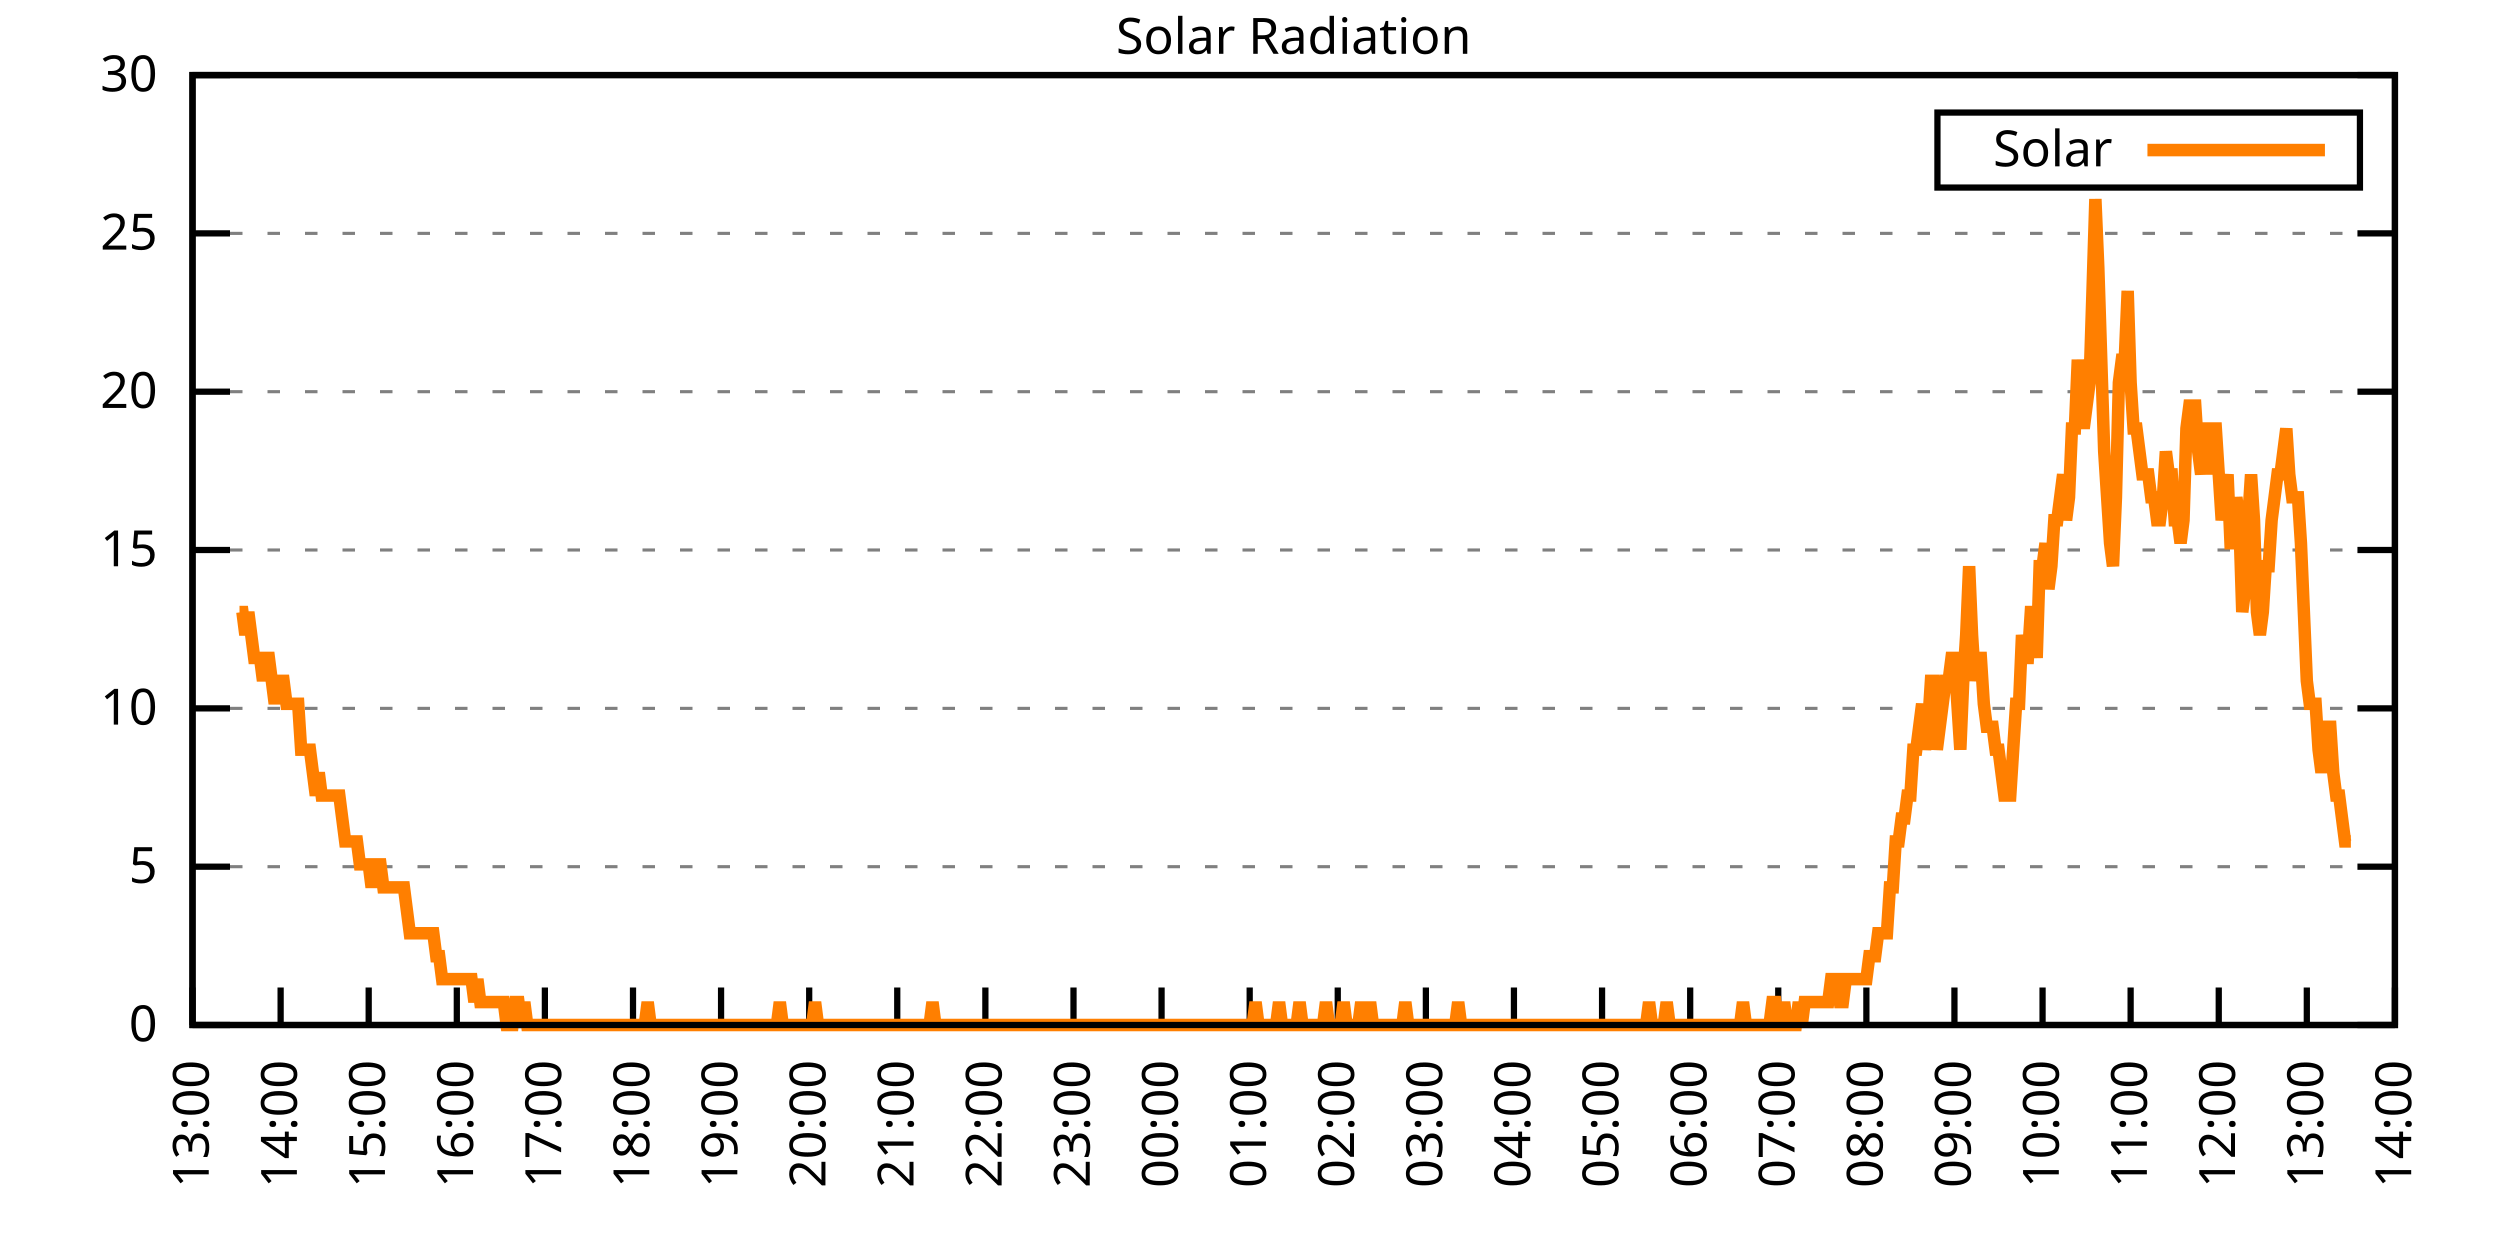
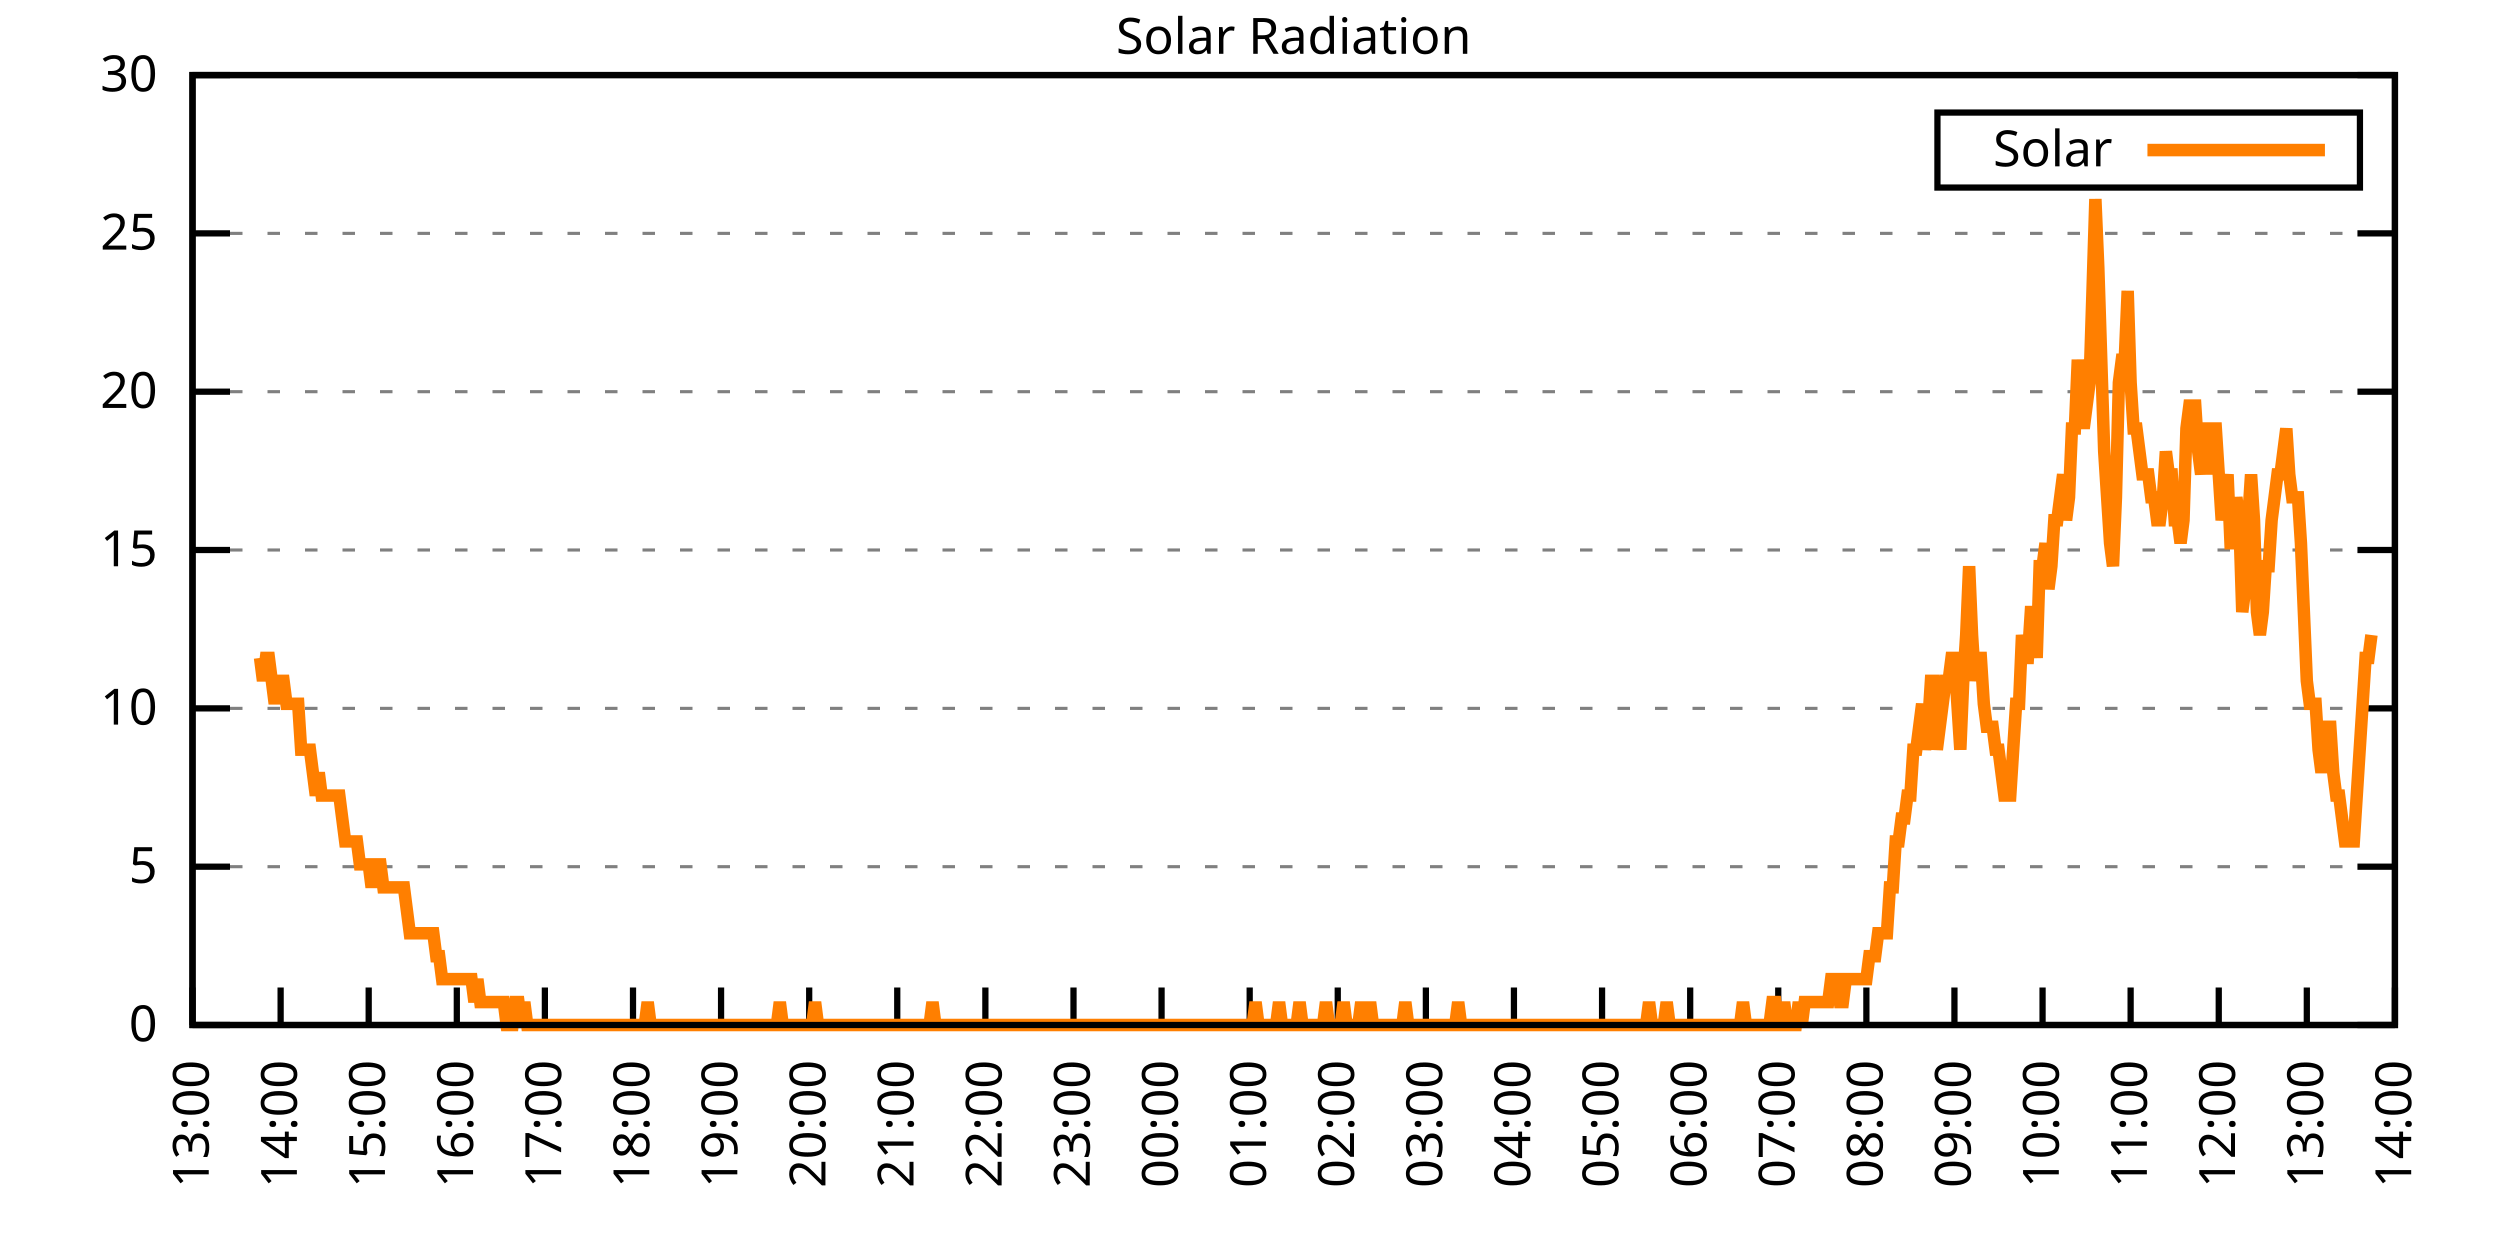
<svg xmlns="http://www.w3.org/2000/svg" xmlns:xlink="http://www.w3.org/1999/xlink" width="400" height="200" viewBox="0 0 400 200">
  <g id="gnuplot_canvas">
    <rect x="0" y="0" width="400" height="200" fill="none" />
    <defs>
      <circle id="gpDot" r="0.5" stroke-width="0.5" stroke="currentColor" />
      <path id="gpPt0" stroke-width="0.333" stroke="currentColor" d="M-1,0 h2 M0,-1 v2" />
      <path id="gpPt1" stroke-width="0.333" stroke="currentColor" d="M-1,-1 L1,1 M1,-1 L-1,1" />
      <path id="gpPt2" stroke-width="0.333" stroke="currentColor" d="M-1,0 L1,0 M0,-1 L0,1 M-1,-1 L1,1 M-1,1 L1,-1" />
      <rect id="gpPt3" stroke-width="0.333" stroke="currentColor" x="-1" y="-1" width="2" height="2" />
      <rect id="gpPt4" stroke-width="0.333" stroke="currentColor" fill="currentColor" x="-1" y="-1" width="2" height="2" />
      <circle id="gpPt5" stroke-width="0.333" stroke="currentColor" cx="0" cy="0" r="1" />
      <use xlink:href="#gpPt5" id="gpPt6" fill="currentColor" stroke="none" />
      <path id="gpPt7" stroke-width="0.333" stroke="currentColor" d="M0,-1.33 L-1.33,0.67 L1.33,0.67 z" />
      <use xlink:href="#gpPt7" id="gpPt8" fill="currentColor" stroke="none" />
      <use xlink:href="#gpPt7" id="gpPt9" stroke="currentColor" transform="rotate(180)" />
      <use xlink:href="#gpPt9" id="gpPt10" fill="currentColor" stroke="none" />
      <use xlink:href="#gpPt3" id="gpPt11" stroke="currentColor" transform="rotate(45)" />
      <use xlink:href="#gpPt11" id="gpPt12" fill="currentColor" stroke="none" />
      <path id="gpPt13" stroke-width="0.333" stroke="currentColor" d="M0,1.330 L1.265,0.411 L0.782,-1.067 L-0.782,-1.076 L-1.265,0.411 z" />
      <use xlink:href="#gpPt13" id="gpPt14" fill="currentColor" stroke="none" />
      <filter id="textbox" filterUnits="objectBoundingBox" x="0" y="0" height="1" width="1">
        <feFlood flood-color="white" flood-opacity="1" result="bgnd" />
        <feComposite in="SourceGraphic" in2="bgnd" operator="atop" />
      </filter>
      <filter id="greybox" filterUnits="objectBoundingBox" x="0" y="0" height="1" width="1">
        <feFlood flood-color="lightgrey" flood-opacity="1" result="grey" />
        <feComposite in="SourceGraphic" in2="grey" operator="atop" />
      </filter>
    </defs>
    <g fill="none" color="white" stroke="currentColor" stroke-width="1.00" stroke-linecap="butt" stroke-linejoin="miter">
</g>
    <g fill="none" color="black" stroke="currentColor" stroke-width="1.00" stroke-linecap="butt" stroke-linejoin="miter">
      <g stroke="none" shape-rendering="crispEdges">
        <polygon fill="rgb(255, 255, 255)" points="30.80,164.00 383.18,164.00 383.18,12.02 30.80,12.02 " />
      </g>
    </g>
    <g fill="none" color="black" stroke="currentColor" stroke-width="1.00" stroke-linecap="butt" stroke-linejoin="miter">
</g>
    <g fill="none" color="black" stroke="black" stroke-width="0.50" stroke-linecap="butt" stroke-linejoin="miter">
</g>
    <g fill="none" color="gray" stroke="currentColor" stroke-width="0.50" stroke-linecap="butt" stroke-linejoin="miter">
      <path stroke="gray" stroke-dasharray="2,4" class="gridline" d="M30.80,164.00 L383.19,164.00  " />
    </g>
    <g fill="none" color="gray" stroke="gray" stroke-width="1.00" stroke-linecap="butt" stroke-linejoin="miter">
</g>
    <g fill="none" color="black" stroke="currentColor" stroke-width="1.00" stroke-linecap="butt" stroke-linejoin="miter">
      <path stroke="black" d="M30.80,164.00 L36.80,164.00 M383.19,164.00 L377.19,164.00  " />
      <g transform="translate(25.20,166.60)" stroke="none" fill="black" font-family="Sans" font-size="8.00" text-anchor="end">
        <text>
          <tspan font-family="Sans"> 0</tspan>
        </text>
      </g>
    </g>
    <g fill="none" color="black" stroke="currentColor" stroke-width="1.00" stroke-linecap="butt" stroke-linejoin="miter">
</g>
    <g fill="none" color="black" stroke="black" stroke-width="0.50" stroke-linecap="butt" stroke-linejoin="miter">
</g>
    <g fill="none" color="gray" stroke="currentColor" stroke-width="0.50" stroke-linecap="butt" stroke-linejoin="miter">
      <path stroke="gray" stroke-dasharray="2,4" class="gridline" d="M30.80,138.67 L383.19,138.67  " />
    </g>
    <g fill="none" color="gray" stroke="gray" stroke-width="1.00" stroke-linecap="butt" stroke-linejoin="miter">
</g>
    <g fill="none" color="black" stroke="currentColor" stroke-width="1.00" stroke-linecap="butt" stroke-linejoin="miter">
      <path stroke="black" d="M30.80,138.67 L36.80,138.67 M383.19,138.67 L377.19,138.67  " />
      <g transform="translate(25.20,141.27)" stroke="none" fill="black" font-family="Sans" font-size="8.00" text-anchor="end">
        <text>
          <tspan font-family="Sans"> 5</tspan>
        </text>
      </g>
    </g>
    <g fill="none" color="black" stroke="currentColor" stroke-width="1.00" stroke-linecap="butt" stroke-linejoin="miter">
</g>
    <g fill="none" color="black" stroke="black" stroke-width="0.50" stroke-linecap="butt" stroke-linejoin="miter">
</g>
    <g fill="none" color="gray" stroke="currentColor" stroke-width="0.50" stroke-linecap="butt" stroke-linejoin="miter">
      <path stroke="gray" stroke-dasharray="2,4" class="gridline" d="M30.80,113.34 L383.19,113.34  " />
    </g>
    <g fill="none" color="gray" stroke="gray" stroke-width="1.00" stroke-linecap="butt" stroke-linejoin="miter">
</g>
    <g fill="none" color="black" stroke="currentColor" stroke-width="1.00" stroke-linecap="butt" stroke-linejoin="miter">
      <path stroke="black" d="M30.80,113.34 L36.80,113.34 M383.19,113.34 L377.19,113.34  " />
      <g transform="translate(25.20,115.94)" stroke="none" fill="black" font-family="Sans" font-size="8.00" text-anchor="end">
        <text>
          <tspan font-family="Sans"> 10</tspan>
        </text>
      </g>
    </g>
    <g fill="none" color="black" stroke="currentColor" stroke-width="1.00" stroke-linecap="butt" stroke-linejoin="miter">
</g>
    <g fill="none" color="black" stroke="black" stroke-width="0.50" stroke-linecap="butt" stroke-linejoin="miter">
</g>
    <g fill="none" color="gray" stroke="currentColor" stroke-width="0.50" stroke-linecap="butt" stroke-linejoin="miter">
      <path stroke="gray" stroke-dasharray="2,4" class="gridline" d="M30.80,88.00 L383.19,88.00  " />
    </g>
    <g fill="none" color="gray" stroke="gray" stroke-width="1.00" stroke-linecap="butt" stroke-linejoin="miter">
</g>
    <g fill="none" color="black" stroke="currentColor" stroke-width="1.00" stroke-linecap="butt" stroke-linejoin="miter">
      <path stroke="black" d="M30.80,88.00 L36.80,88.00 M383.19,88.00 L377.19,88.00  " />
      <g transform="translate(25.20,90.60)" stroke="none" fill="black" font-family="Sans" font-size="8.00" text-anchor="end">
        <text>
          <tspan font-family="Sans"> 15</tspan>
        </text>
      </g>
    </g>
    <g fill="none" color="black" stroke="currentColor" stroke-width="1.00" stroke-linecap="butt" stroke-linejoin="miter">
</g>
    <g fill="none" color="black" stroke="black" stroke-width="0.50" stroke-linecap="butt" stroke-linejoin="miter">
</g>
    <g fill="none" color="gray" stroke="currentColor" stroke-width="0.50" stroke-linecap="butt" stroke-linejoin="miter">
      <path stroke="gray" stroke-dasharray="2,4" class="gridline" d="M30.80,62.67 L383.19,62.67  " />
    </g>
    <g fill="none" color="gray" stroke="gray" stroke-width="1.00" stroke-linecap="butt" stroke-linejoin="miter">
</g>
    <g fill="none" color="black" stroke="currentColor" stroke-width="1.00" stroke-linecap="butt" stroke-linejoin="miter">
      <path stroke="black" d="M30.80,62.67 L36.80,62.67 M383.19,62.67 L377.19,62.67  " />
      <g transform="translate(25.20,65.27)" stroke="none" fill="black" font-family="Sans" font-size="8.00" text-anchor="end">
        <text>
          <tspan font-family="Sans"> 20</tspan>
        </text>
      </g>
    </g>
    <g fill="none" color="black" stroke="currentColor" stroke-width="1.00" stroke-linecap="butt" stroke-linejoin="miter">
</g>
    <g fill="none" color="black" stroke="black" stroke-width="0.50" stroke-linecap="butt" stroke-linejoin="miter">
</g>
    <g fill="none" color="gray" stroke="currentColor" stroke-width="0.50" stroke-linecap="butt" stroke-linejoin="miter">
      <path stroke="gray" stroke-dasharray="2,4" class="gridline" d="M30.80,37.34 L383.19,37.34  " />
    </g>
    <g fill="none" color="gray" stroke="gray" stroke-width="1.00" stroke-linecap="butt" stroke-linejoin="miter">
</g>
    <g fill="none" color="black" stroke="currentColor" stroke-width="1.00" stroke-linecap="butt" stroke-linejoin="miter">
      <path stroke="black" d="M30.80,37.34 L36.80,37.34 M383.19,37.34 L377.19,37.34  " />
      <g transform="translate(25.20,39.94)" stroke="none" fill="black" font-family="Sans" font-size="8.00" text-anchor="end">
        <text>
          <tspan font-family="Sans"> 25</tspan>
        </text>
      </g>
    </g>
    <g fill="none" color="black" stroke="currentColor" stroke-width="1.00" stroke-linecap="butt" stroke-linejoin="miter">
</g>
    <g fill="none" color="black" stroke="black" stroke-width="0.50" stroke-linecap="butt" stroke-linejoin="miter">
</g>
    <g fill="none" color="gray" stroke="currentColor" stroke-width="0.50" stroke-linecap="butt" stroke-linejoin="miter">
      <path stroke="gray" stroke-dasharray="2,4" class="gridline" d="M30.80,12.01 L383.19,12.01  " />
    </g>
    <g fill="none" color="gray" stroke="gray" stroke-width="1.00" stroke-linecap="butt" stroke-linejoin="miter">
</g>
    <g fill="none" color="black" stroke="currentColor" stroke-width="1.00" stroke-linecap="butt" stroke-linejoin="miter">
      <path stroke="black" d="M30.80,12.01 L36.80,12.01 M383.19,12.01 L377.19,12.01  " />
      <g transform="translate(25.20,14.61)" stroke="none" fill="black" font-family="Sans" font-size="8.00" text-anchor="end">
        <text>
          <tspan font-family="Sans"> 30</tspan>
        </text>
      </g>
    </g>
    <g fill="none" color="black" stroke="currentColor" stroke-width="1.00" stroke-linecap="butt" stroke-linejoin="miter">
      <path stroke="black" d="M30.80,164.00 L30.80,158.00  " />
      <g transform="translate(33.40,169.60) rotate(270.00)" stroke="none" fill="black" font-family="Sans" font-size="8.00" text-anchor="end">
        <text>
          <tspan font-family="Sans">13:00</tspan>
        </text>
      </g>
    </g>
    <g fill="none" color="black" stroke="currentColor" stroke-width="1.00" stroke-linecap="butt" stroke-linejoin="miter">
      <path stroke="black" d="M44.90,164.00 L44.90,158.00  " />
      <g transform="translate(47.50,169.60) rotate(270.00)" stroke="none" fill="black" font-family="Sans" font-size="8.00" text-anchor="end">
        <text>
          <tspan font-family="Sans">14:00</tspan>
        </text>
      </g>
    </g>
    <g fill="none" color="black" stroke="currentColor" stroke-width="1.00" stroke-linecap="butt" stroke-linejoin="miter">
      <path stroke="black" d="M58.99,164.00 L58.99,158.00  " />
      <g transform="translate(61.59,169.60) rotate(270.00)" stroke="none" fill="black" font-family="Sans" font-size="8.00" text-anchor="end">
        <text>
          <tspan font-family="Sans">15:00</tspan>
        </text>
      </g>
    </g>
    <g fill="none" color="black" stroke="currentColor" stroke-width="1.00" stroke-linecap="butt" stroke-linejoin="miter">
      <path stroke="black" d="M73.09,164.00 L73.09,158.00  " />
      <g transform="translate(75.69,169.60) rotate(270.00)" stroke="none" fill="black" font-family="Sans" font-size="8.00" text-anchor="end">
        <text>
          <tspan font-family="Sans">16:00</tspan>
        </text>
      </g>
    </g>
    <g fill="none" color="black" stroke="currentColor" stroke-width="1.00" stroke-linecap="butt" stroke-linejoin="miter">
      <path stroke="black" d="M87.18,164.00 L87.18,158.00  " />
      <g transform="translate(89.78,169.60) rotate(270.00)" stroke="none" fill="black" font-family="Sans" font-size="8.00" text-anchor="end">
        <text>
          <tspan font-family="Sans">17:00</tspan>
        </text>
      </g>
    </g>
    <g fill="none" color="black" stroke="currentColor" stroke-width="1.00" stroke-linecap="butt" stroke-linejoin="miter">
      <path stroke="black" d="M101.28,164.00 L101.28,158.00  " />
      <g transform="translate(103.88,169.60) rotate(270.00)" stroke="none" fill="black" font-family="Sans" font-size="8.00" text-anchor="end">
        <text>
          <tspan font-family="Sans">18:00</tspan>
        </text>
      </g>
    </g>
    <g fill="none" color="black" stroke="currentColor" stroke-width="1.00" stroke-linecap="butt" stroke-linejoin="miter">
      <path stroke="black" d="M115.37,164.00 L115.37,158.00  " />
      <g transform="translate(117.97,169.60) rotate(270.00)" stroke="none" fill="black" font-family="Sans" font-size="8.00" text-anchor="end">
        <text>
          <tspan font-family="Sans">19:00</tspan>
        </text>
      </g>
    </g>
    <g fill="none" color="black" stroke="currentColor" stroke-width="1.00" stroke-linecap="butt" stroke-linejoin="miter">
      <path stroke="black" d="M129.47,164.00 L129.47,158.00  " />
      <g transform="translate(132.07,169.60) rotate(270.00)" stroke="none" fill="black" font-family="Sans" font-size="8.00" text-anchor="end">
        <text>
          <tspan font-family="Sans">20:00</tspan>
        </text>
      </g>
    </g>
    <g fill="none" color="black" stroke="currentColor" stroke-width="1.00" stroke-linecap="butt" stroke-linejoin="miter">
      <path stroke="black" d="M143.56,164.00 L143.56,158.00  " />
      <g transform="translate(146.16,169.60) rotate(270.00)" stroke="none" fill="black" font-family="Sans" font-size="8.00" text-anchor="end">
        <text>
          <tspan font-family="Sans">21:00</tspan>
        </text>
      </g>
    </g>
    <g fill="none" color="black" stroke="currentColor" stroke-width="1.00" stroke-linecap="butt" stroke-linejoin="miter">
      <path stroke="black" d="M157.66,164.00 L157.66,158.00  " />
      <g transform="translate(160.26,169.60) rotate(270.00)" stroke="none" fill="black" font-family="Sans" font-size="8.00" text-anchor="end">
        <text>
          <tspan font-family="Sans">22:00</tspan>
        </text>
      </g>
    </g>
    <g fill="none" color="black" stroke="currentColor" stroke-width="1.00" stroke-linecap="butt" stroke-linejoin="miter">
      <path stroke="black" d="M171.76,164.00 L171.76,158.00  " />
      <g transform="translate(174.36,169.60) rotate(270.00)" stroke="none" fill="black" font-family="Sans" font-size="8.00" text-anchor="end">
        <text>
          <tspan font-family="Sans">23:00</tspan>
        </text>
      </g>
    </g>
    <g fill="none" color="black" stroke="currentColor" stroke-width="1.00" stroke-linecap="butt" stroke-linejoin="miter">
      <path stroke="black" d="M185.85,164.00 L185.85,158.00  " />
      <g transform="translate(188.45,169.60) rotate(270.00)" stroke="none" fill="black" font-family="Sans" font-size="8.00" text-anchor="end">
        <text>
          <tspan font-family="Sans">00:00</tspan>
        </text>
      </g>
    </g>
    <g fill="none" color="black" stroke="currentColor" stroke-width="1.00" stroke-linecap="butt" stroke-linejoin="miter">
      <path stroke="black" d="M199.95,164.00 L199.95,158.00  " />
      <g transform="translate(202.55,169.60) rotate(270.00)" stroke="none" fill="black" font-family="Sans" font-size="8.00" text-anchor="end">
        <text>
          <tspan font-family="Sans">01:00</tspan>
        </text>
      </g>
    </g>
    <g fill="none" color="black" stroke="currentColor" stroke-width="1.00" stroke-linecap="butt" stroke-linejoin="miter">
      <path stroke="black" d="M214.04,164.00 L214.04,158.00  " />
      <g transform="translate(216.64,169.60) rotate(270.00)" stroke="none" fill="black" font-family="Sans" font-size="8.00" text-anchor="end">
        <text>
          <tspan font-family="Sans">02:00</tspan>
        </text>
      </g>
    </g>
    <g fill="none" color="black" stroke="currentColor" stroke-width="1.00" stroke-linecap="butt" stroke-linejoin="miter">
      <path stroke="black" d="M228.14,164.00 L228.14,158.00  " />
      <g transform="translate(230.74,169.60) rotate(270.00)" stroke="none" fill="black" font-family="Sans" font-size="8.00" text-anchor="end">
        <text>
          <tspan font-family="Sans">03:00</tspan>
        </text>
      </g>
    </g>
    <g fill="none" color="black" stroke="currentColor" stroke-width="1.00" stroke-linecap="butt" stroke-linejoin="miter">
      <path stroke="black" d="M242.23,164.00 L242.23,158.00  " />
      <g transform="translate(244.83,169.60) rotate(270.00)" stroke="none" fill="black" font-family="Sans" font-size="8.00" text-anchor="end">
        <text>
          <tspan font-family="Sans">04:00</tspan>
        </text>
      </g>
    </g>
    <g fill="none" color="black" stroke="currentColor" stroke-width="1.00" stroke-linecap="butt" stroke-linejoin="miter">
      <path stroke="black" d="M256.33,164.00 L256.33,158.00  " />
      <g transform="translate(258.93,169.60) rotate(270.00)" stroke="none" fill="black" font-family="Sans" font-size="8.00" text-anchor="end">
        <text>
          <tspan font-family="Sans">05:00</tspan>
        </text>
      </g>
    </g>
    <g fill="none" color="black" stroke="currentColor" stroke-width="1.00" stroke-linecap="butt" stroke-linejoin="miter">
      <path stroke="black" d="M270.43,164.00 L270.43,158.00  " />
      <g transform="translate(273.03,169.60) rotate(270.00)" stroke="none" fill="black" font-family="Sans" font-size="8.00" text-anchor="end">
        <text>
          <tspan font-family="Sans">06:00</tspan>
        </text>
      </g>
    </g>
    <g fill="none" color="black" stroke="currentColor" stroke-width="1.00" stroke-linecap="butt" stroke-linejoin="miter">
      <path stroke="black" d="M284.52,164.00 L284.52,158.00  " />
      <g transform="translate(287.12,169.60) rotate(270.00)" stroke="none" fill="black" font-family="Sans" font-size="8.00" text-anchor="end">
        <text>
          <tspan font-family="Sans">07:00</tspan>
        </text>
      </g>
    </g>
    <g fill="none" color="black" stroke="currentColor" stroke-width="1.00" stroke-linecap="butt" stroke-linejoin="miter">
      <path stroke="black" d="M298.62,164.00 L298.62,158.00  " />
      <g transform="translate(301.22,169.60) rotate(270.00)" stroke="none" fill="black" font-family="Sans" font-size="8.00" text-anchor="end">
        <text>
          <tspan font-family="Sans">08:00</tspan>
        </text>
      </g>
    </g>
    <g fill="none" color="black" stroke="currentColor" stroke-width="1.00" stroke-linecap="butt" stroke-linejoin="miter">
      <path stroke="black" d="M312.71,164.00 L312.71,158.00  " />
      <g transform="translate(315.31,169.60) rotate(270.00)" stroke="none" fill="black" font-family="Sans" font-size="8.00" text-anchor="end">
        <text>
          <tspan font-family="Sans">09:00</tspan>
        </text>
      </g>
    </g>
    <g fill="none" color="black" stroke="currentColor" stroke-width="1.00" stroke-linecap="butt" stroke-linejoin="miter">
      <path stroke="black" d="M326.81,164.00 L326.81,158.00  " />
      <g transform="translate(329.41,169.60) rotate(270.00)" stroke="none" fill="black" font-family="Sans" font-size="8.00" text-anchor="end">
        <text>
          <tspan font-family="Sans">10:00</tspan>
        </text>
      </g>
    </g>
    <g fill="none" color="black" stroke="currentColor" stroke-width="1.00" stroke-linecap="butt" stroke-linejoin="miter">
      <path stroke="black" d="M340.90,164.00 L340.90,158.00  " />
      <g transform="translate(343.50,169.60) rotate(270.00)" stroke="none" fill="black" font-family="Sans" font-size="8.00" text-anchor="end">
        <text>
          <tspan font-family="Sans">11:00</tspan>
        </text>
      </g>
    </g>
    <g fill="none" color="black" stroke="currentColor" stroke-width="1.00" stroke-linecap="butt" stroke-linejoin="miter">
      <path stroke="black" d="M355.00,164.00 L355.00,158.00  " />
      <g transform="translate(357.60,169.60) rotate(270.00)" stroke="none" fill="black" font-family="Sans" font-size="8.00" text-anchor="end">
        <text>
          <tspan font-family="Sans">12:00</tspan>
        </text>
      </g>
    </g>
    <g fill="none" color="black" stroke="currentColor" stroke-width="1.00" stroke-linecap="butt" stroke-linejoin="miter">
      <path stroke="black" d="M369.09,164.00 L369.09,158.00  " />
      <g transform="translate(371.69,169.60) rotate(270.00)" stroke="none" fill="black" font-family="Sans" font-size="8.00" text-anchor="end">
        <text>
          <tspan font-family="Sans">13:00</tspan>
        </text>
      </g>
    </g>
    <g fill="none" color="black" stroke="currentColor" stroke-width="1.00" stroke-linecap="butt" stroke-linejoin="miter">
      <path stroke="black" d="M383.19,164.00 L383.19,158.00  " />
      <g transform="translate(385.79,169.60) rotate(270.00)" stroke="none" fill="black" font-family="Sans" font-size="8.00" text-anchor="end">
        <text>
          <tspan font-family="Sans">14:00</tspan>
        </text>
      </g>
    </g>
    <g fill="none" color="black" stroke="currentColor" stroke-width="1.00" stroke-linecap="butt" stroke-linejoin="miter">
</g>
    <g fill="none" color="black" stroke="currentColor" stroke-width="1.00" stroke-linecap="butt" stroke-linejoin="miter">
      <path stroke="black" d="M30.80,12.01 L30.80,164.00 L383.19,164.00 L383.19,12.01 L30.80,12.01 Z  " />
    </g>
    <g fill="none" color="black" stroke="currentColor" stroke-width="1.00" stroke-linecap="butt" stroke-linejoin="miter">
</g>
    <g fill="none" color="black" stroke="currentColor" stroke-width="1.00" stroke-linecap="butt" stroke-linejoin="miter">
      <path stroke="black" d="M309.99,30.01 L309.99,18.01 L377.59,18.01 L377.59,30.01 L309.99,30.01 Z  " />
    </g>
    <g id="Solar_Radiation_plot_1">
      <g fill="none" color="white" stroke="black" stroke-width="2.00" stroke-linecap="butt" stroke-linejoin="miter">
</g>
      <g fill="none" color="black" stroke="currentColor" stroke-width="2.00" stroke-linecap="butt" stroke-linejoin="miter">
        <g transform="translate(337.99,26.61)" stroke="none" fill="black" font-family="Sans" font-size="8.00" text-anchor="end">
          <text>
            <tspan font-family="Sans">Solar</tspan>
          </text>
        </g>
      </g>
      <g fill="none" color="black" stroke="currentColor" stroke-width="2.00" stroke-linecap="butt" stroke-linejoin="miter">
-         <path stroke="rgb(255, 127,   0)" d="M343.59,24.01 L371.99,24.01 M38.32,97.93 L38.79,97.93 L39.26,101.60 L39.73,97.93 L40.20,101.60 L40.67,105.27   L41.14,105.27 L41.61,105.27 L42.08,108.94 L42.55,105.27 L43.02,105.27 L43.49,108.94 L43.96,112.61 L44.43,108.94   L44.90,108.94 L45.37,108.94 L45.84,112.61 L46.31,112.61 L46.78,112.61 L47.24,112.61 L47.71,112.61 L48.18,119.95   L48.65,119.95 L49.12,119.95 L49.59,119.95 L50.06,123.62 L50.53,127.29 L51.00,123.62 L51.47,127.29 L51.94,127.29   L52.41,127.29 L52.88,127.29 L53.35,127.29 L53.82,127.29 L54.29,127.29 L54.76,130.96 L55.23,134.63 L55.70,134.63   L56.17,134.63 L56.64,134.63 L57.11,134.63 L57.58,138.30 L58.05,138.30 L58.52,138.30 L58.99,138.30 L59.46,141.98   L59.93,138.30 L60.40,138.30 L60.87,138.30 L61.34,141.98 L61.81,141.98 L62.28,141.98 L62.75,141.98 L63.22,141.98   L63.69,141.98 L64.16,141.98 L64.63,141.98 L65.10,145.65 L65.57,149.32 L66.04,149.32 L66.51,149.32 L66.98,149.32   L67.45,149.32 L67.92,149.32 L68.39,149.32 L68.86,149.32 L69.33,149.32 L69.80,152.99 L70.27,152.99 L70.74,156.66   L71.21,156.66 L71.68,156.66 L72.15,156.66 L72.62,156.66 L73.09,156.66 L73.56,156.66 L74.03,156.66 L74.50,156.66   L74.97,156.66 L75.44,156.66 L75.91,160.33 L76.38,156.66 L76.85,160.33 L77.32,160.33 L77.79,160.33 L78.26,160.33   L78.73,160.33 L79.19,160.33 L79.66,160.33 L80.13,160.33 L80.60,160.33 L81.07,164.00 L81.54,164.00 L82.01,164.00   L82.48,160.33 L82.95,160.33 L83.42,164.00 L83.89,160.33 L84.36,164.00 L84.83,164.00 L85.30,164.00 L85.77,164.00   L86.24,164.00 L86.71,164.00 L87.18,164.00 L87.65,164.00 L88.12,164.00 L88.59,164.00 L89.06,164.00 L89.53,164.00   L90.00,164.00 L90.47,164.00 L90.94,164.00 L91.41,164.00 L91.88,164.00 L92.35,164.00 L92.82,164.00 L93.29,164.00   L93.76,164.00 L94.23,164.00 L94.70,164.00 L95.17,164.00 L95.64,164.00 L96.11,164.00 L96.58,164.00 L97.05,164.00   L97.52,164.00 L97.99,164.00 L98.46,164.00 L98.93,164.00 L99.40,164.00 L99.87,164.00 L100.34,164.00 L100.81,164.00   L101.28,164.00 L101.75,164.00 L102.22,164.00 L102.69,164.00 L103.16,164.00 L103.63,160.33 L104.10,164.00 L104.57,164.00   L105.04,164.00 L105.51,164.00 L105.98,164.00 L106.45,164.00 L106.92,164.00 L107.39,164.00 L107.86,164.00 L108.33,164.00   L108.80,164.00 L109.27,164.00 L109.74,164.00 L110.21,164.00 L110.68,164.00 L111.14,164.00 L111.61,164.00 L112.08,164.00   L112.55,164.00 L113.02,164.00 L113.49,164.00 L113.96,164.00 L114.43,164.00 L114.90,164.00 L115.37,164.00 L115.84,164.00   L116.31,164.00 L116.78,164.00 L117.25,164.00 L117.72,164.00 L118.19,164.00 L118.66,164.00 L119.13,164.00 L119.60,164.00   L120.07,164.00 L120.54,164.00 L121.01,164.00 L121.48,164.00 L121.95,164.00 L122.42,164.00 L122.89,164.00 L123.36,164.00   L123.83,164.00 L124.30,164.00 L124.77,160.33 L125.24,164.00 L125.71,164.00 L126.18,164.00 L126.65,164.00 L127.12,164.00   L127.59,164.00 L128.06,164.00 L128.53,164.00 L129.00,164.00 L129.47,164.00 L129.94,164.00 L130.41,160.33 L130.88,164.00   L131.35,164.00 L131.82,164.00 L132.29,164.00 L132.76,164.00 L133.23,164.00 L133.70,164.00 L134.17,164.00 L134.64,164.00   L135.11,164.00 L135.58,164.00 L136.05,164.00 L136.52,164.00 L136.99,164.00 L137.46,164.00 L137.93,164.00 L138.40,164.00   L138.87,164.00 L139.34,164.00 L139.81,164.00 L140.28,164.00 L140.75,164.00 L141.22,164.00 L141.69,164.00 L142.16,164.00   L142.63,164.00 L143.09,164.00 L143.56,164.00 L144.03,164.00 L144.50,164.00 L144.97,164.00 L145.44,164.00 L145.91,164.00   L146.38,164.00 L146.85,164.00 L147.32,164.00 L147.79,164.00 L148.26,164.00 L148.73,164.00 L149.20,160.33 L149.67,164.00   L150.14,164.00 L150.61,164.00 L151.08,164.00 L151.55,164.00 L152.02,164.00 L152.49,164.00 L152.96,164.00 L153.43,164.00   L153.90,164.00 L154.37,164.00 L154.84,164.00 L155.31,164.00 L155.78,164.00 L156.25,164.00 L156.72,164.00 L157.19,164.00   L157.66,164.00 L158.13,164.00 L158.60,164.00 L159.07,164.00 L159.54,164.00 L160.01,164.00 L160.48,164.00 L160.95,164.00   L161.42,164.00 L161.89,164.00 L162.36,164.00 L162.83,164.00 L163.30,164.00 L163.77,164.00 L164.24,164.00 L164.71,164.00   L165.18,164.00 L165.65,164.00 L166.12,164.00 L166.59,164.00 L167.06,164.00 L167.53,164.00 L168.00,164.00 L168.47,164.00   L168.94,164.00 L169.41,164.00 L169.88,164.00 L170.35,164.00 L170.82,164.00 L171.29,164.00 L171.76,164.00 L172.23,164.00   L172.70,164.00 L173.17,164.00 L173.64,164.00 L174.11,164.00 L174.58,164.00 L175.04,164.00 L175.51,164.00 L175.98,164.00   L176.45,164.00 L176.92,164.00 L177.39,164.00 L177.86,164.00 L178.33,164.00 L178.80,164.00 L179.27,164.00 L179.74,164.00   L180.21,164.00 L180.68,164.00 L181.15,164.00 L181.62,164.00 L182.09,164.00 L182.56,164.00 L183.03,164.00 L183.50,164.00   L183.97,164.00 L184.44,164.00 L184.91,164.00 L185.38,164.00 L185.85,164.00 L186.32,164.00 L186.79,164.00 L187.26,164.00   L187.73,164.00 L188.20,164.00 L188.67,164.00 L189.14,164.00 L189.61,164.00 L190.08,164.00 L190.55,164.00 L191.02,164.00   L191.49,164.00 L191.96,164.00 L192.43,164.00 L192.90,164.00 L193.37,164.00 L193.84,164.00 L194.31,164.00 L194.78,164.00   L195.25,164.00 L195.72,164.00 L196.19,164.00 L196.66,164.00 L197.13,164.00 L197.60,164.00 L198.07,164.00 L198.54,164.00   L199.01,164.00 L199.48,164.00 L199.95,164.00 L200.42,164.00 L200.89,160.33 L201.36,164.00 L201.83,164.00 L202.30,164.00   L202.77,164.00 L203.24,164.00 L203.71,164.00 L204.18,164.00 L204.65,160.33 L205.12,164.00 L205.59,164.00 L206.06,164.00   L206.53,164.00 L207.00,164.00 L207.46,164.00 L207.93,160.33 L208.40,164.00 L208.87,164.00 L209.34,164.00 L209.81,164.00   L210.28,164.00 L210.75,164.00 L211.22,164.00 L211.69,164.00 L212.16,160.33 L212.63,164.00 L213.10,164.00 L213.57,164.00   L214.04,164.00 L214.51,164.00 L214.98,160.33 L215.45,164.00 L215.92,164.00 L216.39,164.00 L216.86,164.00 L217.33,164.00   L217.80,160.33 L218.27,164.00 L218.74,164.00 L219.21,160.33 L219.68,164.00 L220.15,164.00 L220.62,164.00 L221.09,164.00   L221.56,164.00 L222.03,164.00 L222.50,164.00 L222.97,164.00 L223.44,164.00 L223.91,164.00 L224.38,164.00 L224.85,160.33   L225.32,164.00 L225.79,164.00 L226.26,164.00 L226.73,164.00 L227.20,164.00 L227.67,164.00 L228.14,164.00 L228.61,164.00   L229.08,164.00 L229.55,164.00 L230.02,164.00 L230.49,164.00 L230.96,164.00 L231.43,164.00 L231.90,164.00 L232.37,164.00   L232.84,164.00 L233.31,160.33 L233.78,164.00 L234.25,164.00 L234.72,164.00 L235.19,164.00 L235.66,164.00 L236.13,164.00   L236.60,164.00 L237.07,164.00 L237.54,164.00 L238.01,164.00 L238.48,164.00 L238.95,164.00 L239.41,164.00 L239.88,164.00   L240.35,164.00 L240.82,164.00 L241.29,164.00 L241.76,164.00 L242.23,164.00 L242.70,164.00 L243.17,164.00 L243.64,164.00   L244.11,164.00 L244.58,164.00 L245.05,164.00 L245.52,164.00 L245.99,164.00 L246.46,164.00 L246.93,164.00 L247.40,164.00   L247.87,164.00 L248.34,164.00 L248.81,164.00 L249.28,164.00 L249.75,164.00 L250.22,164.00 L250.69,164.00 L251.16,164.00   L251.63,164.00 L252.10,164.00 L252.57,164.00 L253.04,164.00 L253.51,164.00 L253.98,164.00 L254.45,164.00 L254.92,164.00   L255.39,164.00 L255.86,164.00 L256.33,164.00 L256.80,164.00 L257.27,164.00 L257.74,164.00 L258.21,164.00 L258.68,164.00   L259.15,164.00 L259.62,164.00 L260.09,164.00 L260.56,164.00 L261.03,164.00 L261.50,164.00 L261.97,164.00 L262.44,164.00   L262.91,164.00 L263.38,164.00 L263.85,160.33 L264.32,164.00 L264.79,164.00 L265.26,164.00 L265.73,164.00 L266.20,164.00   L266.67,160.33 L267.14,164.00 L267.61,164.00 L268.08,164.00 L268.55,164.00 L269.02,164.00 L269.49,164.00 L269.96,164.00   L270.43,164.00 L270.90,164.00 L271.36,164.00 L271.83,164.00 L272.30,164.00 L272.77,164.00 L273.24,164.00 L273.71,164.00   L274.18,164.00 L274.65,164.00 L275.12,164.00 L275.59,164.00 L276.06,164.00 L276.53,164.00 L277.00,164.00 L277.47,164.00   L277.94,164.00 L278.41,164.00 L278.88,160.33 L279.35,164.00 L279.82,164.00 L280.29,164.00 L280.76,164.00 L281.23,164.00   L281.70,164.00 L282.17,164.00 L282.64,164.00 L283.11,164.00 L283.58,160.33 L284.05,160.33 L284.52,164.00 L284.99,164.00   L285.46,160.33 L285.93,164.00 L286.40,164.00 L286.87,164.00 L287.34,164.00 L287.81,160.33 L288.28,164.00 L288.75,160.33   L289.22,160.33 L289.69,160.33 L290.16,160.33 L290.63,160.33 L291.10,160.33 L291.57,160.33 L292.04,160.33 L292.51,160.33   L292.98,156.66 L293.45,156.66 L293.92,156.66 L294.39,160.33 L294.86,160.33 L295.33,156.66 L295.80,156.66 L296.27,156.66   L296.74,156.66 L297.21,156.66 L297.68,156.66 L298.15,156.66 L298.62,156.66 L299.09,152.99 L299.56,152.99 L300.03,152.99   L300.50,149.32 L300.97,149.32 L301.44,149.32 L301.91,149.32 L302.38,141.98 L302.85,141.98 L303.31,134.63 L303.78,134.63   L304.25,130.96 L304.72,130.96 L305.19,127.29 L305.66,127.29 L306.13,119.95 L306.60,119.95 L307.07,116.28 L307.54,112.61   L308.01,119.95 L308.48,116.28 L308.95,108.94 L309.42,108.94 L309.89,119.95 L310.36,116.28 L310.83,112.61 L311.30,108.94   L311.77,108.94 L312.24,105.27 L312.71,105.27 L313.18,112.61 L313.65,119.95 L314.12,108.94 L314.59,101.60 L315.06,90.59   L315.53,101.60 L316.00,108.94 L316.47,105.27 L316.94,105.27 L317.41,112.61 L317.88,116.28 L318.35,116.28 L318.82,116.28   L319.29,119.95 L319.76,119.95 L320.23,123.62 L320.70,127.29 L321.17,127.29 L321.64,127.29 L322.11,119.95 L322.58,112.61   L323.05,112.61 L323.52,101.60 L323.99,105.27 L324.46,105.27 L324.93,97.93 L325.40,97.93 L325.87,105.27 L326.34,90.59   L326.81,90.59 L327.28,86.91 L327.75,94.26 L328.22,90.59 L328.69,83.24 L329.16,83.24 L329.63,79.57 L330.10,75.90   L330.57,83.24 L331.04,79.57 L331.51,68.56 L331.98,68.56 L332.45,57.55 L332.92,64.89 L333.39,68.56 L333.86,64.89   L334.33,61.22 L334.80,46.54 L335.26,31.85 L335.73,42.87 L336.20,57.55 L336.67,72.23 L337.14,79.57 L337.61,86.91   L338.08,90.59 L338.55,79.57 L339.02,61.22 L339.49,57.55 L339.96,57.55 L340.43,46.54 L340.90,61.22 L341.37,68.56   L341.84,68.56 L342.31,72.23 L342.78,75.90 L343.25,75.90 L343.72,75.90 L344.19,79.57 L344.66,79.57 L345.13,83.24   L345.60,83.24 L346.07,79.57 L346.54,72.23 L347.01,75.90 L347.48,75.90 L347.95,83.24 L348.42,83.24 L348.89,86.91   L349.36,83.24 L349.83,68.56 L350.30,64.89 L350.77,64.89 L351.24,64.89 L351.71,72.23 L352.18,75.90 L352.65,68.56   L353.12,68.56 L353.59,75.90 L354.06,68.56 L354.53,68.56 L355.00,75.90 L355.47,83.24 L355.94,79.57 L356.41,75.90   L356.88,86.91 L357.35,86.91 L357.82,79.57 L358.29,83.24 L358.76,97.93 L359.23,94.26 L359.70,83.24 L360.17,75.90   L360.64,83.24 L361.11,97.93 L361.58,101.60 L362.05,97.93 L362.52,90.59 L362.99,90.59 L363.46,83.24 L363.93,79.57   L364.40,75.90 L364.87,75.90 L365.34,72.23 L365.81,68.56 L366.28,75.90 L366.75,79.57 L367.21,79.57 L367.68,79.57   L368.15,86.91 L368.62,97.93 L369.09,108.94 L369.56,112.61 L370.03,112.61 L370.50,112.61 L370.97,119.95 L371.44,123.62   L371.91,119.95 L372.38,116.28 L372.85,116.28 L373.32,123.62 L373.79,127.29 L374.26,127.29 L374.73,130.96 L375.20,134.63   L375.67,134.63 L376.14,134.63  " />
+         <path stroke="rgb(255, 127,   0)" d="M343.59,24.01 L371.99,24.01 M41.61,105.27 L42.08,108.94 L42.55,105.27 L43.02,105.27 L43.49,108.94 L43.96,112.61   L44.43,108.94 L44.90,108.94 L45.37,108.94 L45.84,112.61 L46.31,112.61 L46.78,112.61 L47.24,112.61 L47.71,112.61   L48.18,119.95 L48.65,119.95 L49.12,119.95 L49.59,119.95 L50.06,123.62 L50.53,127.29 L51.00,123.62 L51.47,127.29   L51.94,127.29 L52.41,127.29 L52.88,127.29 L53.35,127.29 L53.82,127.29 L54.29,127.29 L54.76,130.96 L55.23,134.63   L55.70,134.63 L56.17,134.63 L56.64,134.63 L57.11,134.63 L57.58,138.30 L58.05,138.30 L58.52,138.30 L58.99,138.30   L59.46,141.98 L59.93,138.30 L60.40,138.30 L60.87,138.30 L61.34,141.98 L61.81,141.98 L62.28,141.98 L62.75,141.98   L63.22,141.98 L63.69,141.98 L64.16,141.98 L64.63,141.98 L65.10,145.65 L65.57,149.32 L66.04,149.32 L66.51,149.32   L66.98,149.32 L67.45,149.32 L67.92,149.32 L68.39,149.32 L68.86,149.32 L69.33,149.32 L69.80,152.99 L70.27,152.99   L70.74,156.66 L71.21,156.66 L71.68,156.66 L72.15,156.66 L72.62,156.66 L73.09,156.66 L73.56,156.66 L74.03,156.66   L74.50,156.66 L74.97,156.66 L75.44,156.66 L75.91,160.33 L76.38,156.66 L76.85,160.33 L77.32,160.33 L77.79,160.33   L78.26,160.33 L78.73,160.33 L79.19,160.33 L79.66,160.33 L80.13,160.33 L80.60,160.33 L81.07,164.00 L81.54,164.00   L82.01,164.00 L82.48,160.33 L82.95,160.33 L83.42,164.00 L83.89,160.33 L84.36,164.00 L84.83,164.00 L85.30,164.00   L85.77,164.00 L86.24,164.00 L86.71,164.00 L87.18,164.00 L87.65,164.00 L88.12,164.00 L88.59,164.00 L89.06,164.00   L89.53,164.00 L90.00,164.00 L90.47,164.00 L90.94,164.00 L91.41,164.00 L91.88,164.00 L92.35,164.00 L92.82,164.00   L93.29,164.00 L93.76,164.00 L94.23,164.00 L94.70,164.00 L95.17,164.00 L95.64,164.00 L96.11,164.00 L96.58,164.00   L97.05,164.00 L97.52,164.00 L97.99,164.00 L98.46,164.00 L98.93,164.00 L99.40,164.00 L99.87,164.00 L100.34,164.00   L100.81,164.00 L101.28,164.00 L101.75,164.00 L102.22,164.00 L102.69,164.00 L103.16,164.00 L103.63,160.33 L104.10,164.00   L104.57,164.00 L105.04,164.00 L105.51,164.00 L105.98,164.00 L106.45,164.00 L106.92,164.00 L107.39,164.00 L107.86,164.00   L108.33,164.00 L108.80,164.00 L109.27,164.00 L109.74,164.00 L110.21,164.00 L110.68,164.00 L111.14,164.00 L111.61,164.00   L112.08,164.00 L112.55,164.00 L113.02,164.00 L113.49,164.00 L113.96,164.00 L114.43,164.00 L114.90,164.00 L115.37,164.00   L115.84,164.00 L116.31,164.00 L116.78,164.00 L117.25,164.00 L117.72,164.00 L118.19,164.00 L118.66,164.00 L119.13,164.00   L119.60,164.00 L120.07,164.00 L120.54,164.00 L121.01,164.00 L121.48,164.00 L121.95,164.00 L122.42,164.00 L122.89,164.00   L123.36,164.00 L123.83,164.00 L124.30,164.00 L124.77,160.33 L125.24,164.00 L125.71,164.00 L126.18,164.00 L126.65,164.00   L127.12,164.00 L127.59,164.00 L128.06,164.00 L128.53,164.00 L129.00,164.00 L129.47,164.00 L129.94,164.00 L130.41,160.33   L130.88,164.00 L131.35,164.00 L131.82,164.00 L132.29,164.00 L132.76,164.00 L133.23,164.00 L133.70,164.00 L134.17,164.00   L134.64,164.00 L135.11,164.00 L135.58,164.00 L136.05,164.00 L136.52,164.00 L136.99,164.00 L137.46,164.00 L137.93,164.00   L138.40,164.00 L138.87,164.00 L139.34,164.00 L139.81,164.00 L140.28,164.00 L140.75,164.00 L141.22,164.00 L141.69,164.00   L142.16,164.00 L142.63,164.00 L143.09,164.00 L143.56,164.00 L144.03,164.00 L144.50,164.00 L144.97,164.00 L145.44,164.00   L145.91,164.00 L146.38,164.00 L146.85,164.00 L147.32,164.00 L147.79,164.00 L148.26,164.00 L148.73,164.00 L149.20,160.33   L149.67,164.00 L150.14,164.00 L150.61,164.00 L151.08,164.00 L151.55,164.00 L152.02,164.00 L152.49,164.00 L152.96,164.00   L153.43,164.00 L153.90,164.00 L154.37,164.00 L154.84,164.00 L155.31,164.00 L155.78,164.00 L156.25,164.00 L156.72,164.00   L157.19,164.00 L157.66,164.00 L158.13,164.00 L158.60,164.00 L159.07,164.00 L159.54,164.00 L160.01,164.00 L160.48,164.00   L160.95,164.00 L161.42,164.00 L161.89,164.00 L162.36,164.00 L162.83,164.00 L163.30,164.00 L163.77,164.00 L164.24,164.00   L164.71,164.00 L165.18,164.00 L165.65,164.00 L166.12,164.00 L166.59,164.00 L167.06,164.00 L167.53,164.00 L168.00,164.00   L168.47,164.00 L168.94,164.00 L169.41,164.00 L169.88,164.00 L170.35,164.00 L170.82,164.00 L171.29,164.00 L171.76,164.00   L172.23,164.00 L172.70,164.00 L173.17,164.00 L173.64,164.00 L174.11,164.00 L174.58,164.00 L175.04,164.00 L175.51,164.00   L175.98,164.00 L176.45,164.00 L176.92,164.00 L177.39,164.00 L177.86,164.00 L178.33,164.00 L178.80,164.00 L179.27,164.00   L179.74,164.00 L180.21,164.00 L180.68,164.00 L181.15,164.00 L181.62,164.00 L182.09,164.00 L182.56,164.00 L183.03,164.00   L183.50,164.00 L183.97,164.00 L184.44,164.00 L184.91,164.00 L185.38,164.00 L185.85,164.00 L186.32,164.00 L186.79,164.00   L187.26,164.00 L187.73,164.00 L188.20,164.00 L188.67,164.00 L189.14,164.00 L189.61,164.00 L190.08,164.00 L190.55,164.00   L191.02,164.00 L191.49,164.00 L191.96,164.00 L192.43,164.00 L192.90,164.00 L193.37,164.00 L193.84,164.00 L194.31,164.00   L194.78,164.00 L195.25,164.00 L195.72,164.00 L196.19,164.00 L196.66,164.00 L197.13,164.00 L197.60,164.00 L198.07,164.00   L198.54,164.00 L199.01,164.00 L199.48,164.00 L199.95,164.00 L200.42,164.00 L200.89,160.33 L201.36,164.00 L201.83,164.00   L202.30,164.00 L202.77,164.00 L203.24,164.00 L203.71,164.00 L204.18,164.00 L204.65,160.33 L205.12,164.00 L205.59,164.00   L206.06,164.00 L206.53,164.00 L207.00,164.00 L207.46,164.00 L207.93,160.33 L208.40,164.00 L208.87,164.00 L209.34,164.00   L209.81,164.00 L210.28,164.00 L210.75,164.00 L211.22,164.00 L211.69,164.00 L212.16,160.33 L212.63,164.00 L213.10,164.00   L213.57,164.00 L214.04,164.00 L214.51,164.00 L214.98,160.33 L215.45,164.00 L215.92,164.00 L216.39,164.00 L216.86,164.00   L217.33,164.00 L217.80,160.33 L218.27,164.00 L218.74,164.00 L219.21,160.33 L219.68,164.00 L220.15,164.00 L220.62,164.00   L221.09,164.00 L221.56,164.00 L222.03,164.00 L222.50,164.00 L222.97,164.00 L223.44,164.00 L223.91,164.00 L224.38,164.00   L224.85,160.33 L225.32,164.00 L225.79,164.00 L226.26,164.00 L226.73,164.00 L227.20,164.00 L227.67,164.00 L228.14,164.00   L228.61,164.00 L229.08,164.00 L229.55,164.00 L230.02,164.00 L230.49,164.00 L230.96,164.00 L231.43,164.00 L231.90,164.00   L232.37,164.00 L232.84,164.00 L233.31,160.33 L233.78,164.00 L234.25,164.00 L234.72,164.00 L235.19,164.00 L235.66,164.00   L236.13,164.00 L236.60,164.00 L237.07,164.00 L237.54,164.00 L238.01,164.00 L238.48,164.00 L238.95,164.00 L239.41,164.00   L239.88,164.00 L240.35,164.00 L240.82,164.00 L241.29,164.00 L241.76,164.00 L242.23,164.00 L242.70,164.00 L243.17,164.00   L243.64,164.00 L244.11,164.00 L244.58,164.00 L245.05,164.00 L245.52,164.00 L245.99,164.00 L246.46,164.00 L246.93,164.00   L247.40,164.00 L247.87,164.00 L248.34,164.00 L248.81,164.00 L249.28,164.00 L249.75,164.00 L250.22,164.00 L250.69,164.00   L251.16,164.00 L251.63,164.00 L252.10,164.00 L252.57,164.00 L253.04,164.00 L253.51,164.00 L253.98,164.00 L254.45,164.00   L254.92,164.00 L255.39,164.00 L255.86,164.00 L256.33,164.00 L256.80,164.00 L257.27,164.00 L257.74,164.00 L258.21,164.00   L258.68,164.00 L259.15,164.00 L259.62,164.00 L260.09,164.00 L260.56,164.00 L261.03,164.00 L261.50,164.00 L261.97,164.00   L262.44,164.00 L262.91,164.00 L263.38,164.00 L263.85,160.33 L264.32,164.00 L264.79,164.00 L265.26,164.00 L265.73,164.00   L266.20,164.00 L266.67,160.33 L267.14,164.00 L267.61,164.00 L268.08,164.00 L268.55,164.00 L269.02,164.00 L269.49,164.00   L269.96,164.00 L270.43,164.00 L270.90,164.00 L271.36,164.00 L271.83,164.00 L272.30,164.00 L272.77,164.00 L273.24,164.00   L273.71,164.00 L274.18,164.00 L274.65,164.00 L275.12,164.00 L275.59,164.00 L276.06,164.00 L276.53,164.00 L277.00,164.00   L277.47,164.00 L277.94,164.00 L278.41,164.00 L278.88,160.33 L279.35,164.00 L279.82,164.00 L280.29,164.00 L280.76,164.00   L281.23,164.00 L281.70,164.00 L282.17,164.00 L282.64,164.00 L283.11,164.00 L283.58,160.33 L284.05,160.33 L284.52,164.00   L284.99,164.00 L285.46,160.33 L285.93,164.00 L286.40,164.00 L286.87,164.00 L287.34,164.00 L287.81,160.33 L288.28,164.00   L288.75,160.33 L289.22,160.33 L289.69,160.33 L290.16,160.33 L290.63,160.33 L291.10,160.33 L291.57,160.33 L292.04,160.33   L292.51,160.33 L292.98,156.66 L293.45,156.66 L293.92,156.66 L294.39,160.33 L294.86,160.33 L295.33,156.66 L295.80,156.66   L296.27,156.66 L296.74,156.66 L297.21,156.66 L297.68,156.66 L298.15,156.66 L298.62,156.66 L299.09,152.99 L299.56,152.99   L300.03,152.99 L300.50,149.32 L300.97,149.32 L301.44,149.32 L301.91,149.32 L302.38,141.98 L302.85,141.98 L303.31,134.63   L303.78,134.63 L304.25,130.96 L304.72,130.96 L305.19,127.29 L305.66,127.29 L306.13,119.95 L306.60,119.95 L307.07,116.28   L307.54,112.61 L308.01,119.95 L308.48,116.28 L308.95,108.94 L309.42,108.94 L309.89,119.95 L310.36,116.28 L310.83,112.61   L311.30,108.94 L311.77,108.94 L312.24,105.27 L312.71,105.27 L313.18,112.61 L313.65,119.95 L314.12,108.94 L314.59,101.60   L315.06,90.59 L315.53,101.60 L316.00,108.94 L316.47,105.27 L316.94,105.27 L317.41,112.61 L317.88,116.28 L318.35,116.28   L318.82,116.28 L319.29,119.95 L319.76,119.95 L320.23,123.62 L320.70,127.29 L321.17,127.29 L321.64,127.29 L322.11,119.95   L322.58,112.61 L323.05,112.61 L323.52,101.60 L323.99,105.27 L324.46,105.27 L324.93,97.93 L325.40,97.93 L325.87,105.27   L326.34,90.59 L326.81,90.59 L327.28,86.91 L327.75,94.26 L328.22,90.59 L328.69,83.24 L329.16,83.24 L329.63,79.57   L330.10,75.90 L330.57,83.24 L331.04,79.57 L331.51,68.56 L331.98,68.56 L332.45,57.55 L332.92,64.89 L333.39,68.56   L333.86,64.89 L334.33,61.22 L334.80,46.54 L335.26,31.85 L335.73,42.87 L336.20,57.55 L336.67,72.23 L337.14,79.57   L337.61,86.91 L338.08,90.59 L338.55,79.57 L339.02,61.22 L339.49,57.55 L339.96,57.55 L340.43,46.54 L340.90,61.22   L341.37,68.56 L341.84,68.56 L342.31,72.23 L342.78,75.90 L343.25,75.90 L343.72,75.90 L344.19,79.57 L344.66,79.57   L345.13,83.24 L345.60,83.24 L346.07,79.57 L346.54,72.23 L347.01,75.90 L347.48,75.90 L347.95,83.24 L348.42,83.24   L348.89,86.91 L349.36,83.24 L349.83,68.56 L350.30,64.89 L350.77,64.89 L351.24,64.89 L351.71,72.23 L352.18,75.90   L352.65,68.56 L353.12,68.56 L353.59,75.90 L354.06,68.56 L354.53,68.56 L355.00,75.90 L355.47,83.24 L355.94,79.57   L356.41,75.90 L356.88,86.91 L357.35,86.91 L357.82,79.57 L358.29,83.24 L358.76,97.93 L359.23,94.26 L359.70,83.24   L360.17,75.90 L360.64,83.24 L361.11,97.93 L361.58,101.60 L362.05,97.93 L362.52,90.59 L362.99,90.59 L363.46,83.24   L363.93,79.57 L364.40,75.90 L364.87,75.90 L365.34,72.23 L365.81,68.56 L366.28,75.90 L366.75,79.57 L367.21,79.57   L367.68,79.57 L368.15,86.91 L368.62,97.93 L369.09,108.94 L369.56,112.61 L370.03,112.61 L370.50,112.61 L370.97,119.95   L371.44,123.62 L371.91,119.95 L372.38,116.28 L372.85,116.28 L373.32,123.62 L373.79,127.29 L374.26,127.29 L374.73,130.96   L375.20,134.63 L375.67,134.63 L376.14,134.63 L376.61,134.63 L377.08,127.29 L377.55,119.95 L378.02,112.61 L378.49,105.27   L378.96,105.27 L379.43,101.60  " />
      </g>
    </g>
    <g fill="none" color="black" stroke="currentColor" stroke-width="2.00" stroke-linecap="butt" stroke-linejoin="miter">
</g>
    <g fill="none" color="black" stroke="black" stroke-width="1.00" stroke-linecap="butt" stroke-linejoin="miter">
</g>
    <g fill="none" color="black" stroke="currentColor" stroke-width="1.00" stroke-linecap="butt" stroke-linejoin="miter">
      <path stroke="black" d="M30.80,12.01 L30.80,164.00 L383.19,164.00 L383.19,12.01 L30.80,12.01 Z  " />
      <g transform="translate(6.80,88.01) rotate(270.00)" stroke="none" fill="black" font-family="Sans" font-size="8.00" text-anchor="middle">
        <text />
      </g>
    </g>
    <g fill="none" color="black" stroke="currentColor" stroke-width="1.00" stroke-linecap="butt" stroke-linejoin="miter">
</g>
    <g fill="none" color="black" stroke="currentColor" stroke-width="1.00" stroke-linecap="butt" stroke-linejoin="miter">
      <g transform="translate(206.99,8.61)" stroke="none" fill="black" font-family="Sans" font-size="8.00" text-anchor="middle">
        <text>
          <tspan font-family="Sans">Solar Radiation</tspan>
        </text>
      </g>
    </g>
    <g fill="none" color="black" stroke="currentColor" stroke-width="1.00" stroke-linecap="butt" stroke-linejoin="miter">
</g>
  </g>
</svg>
